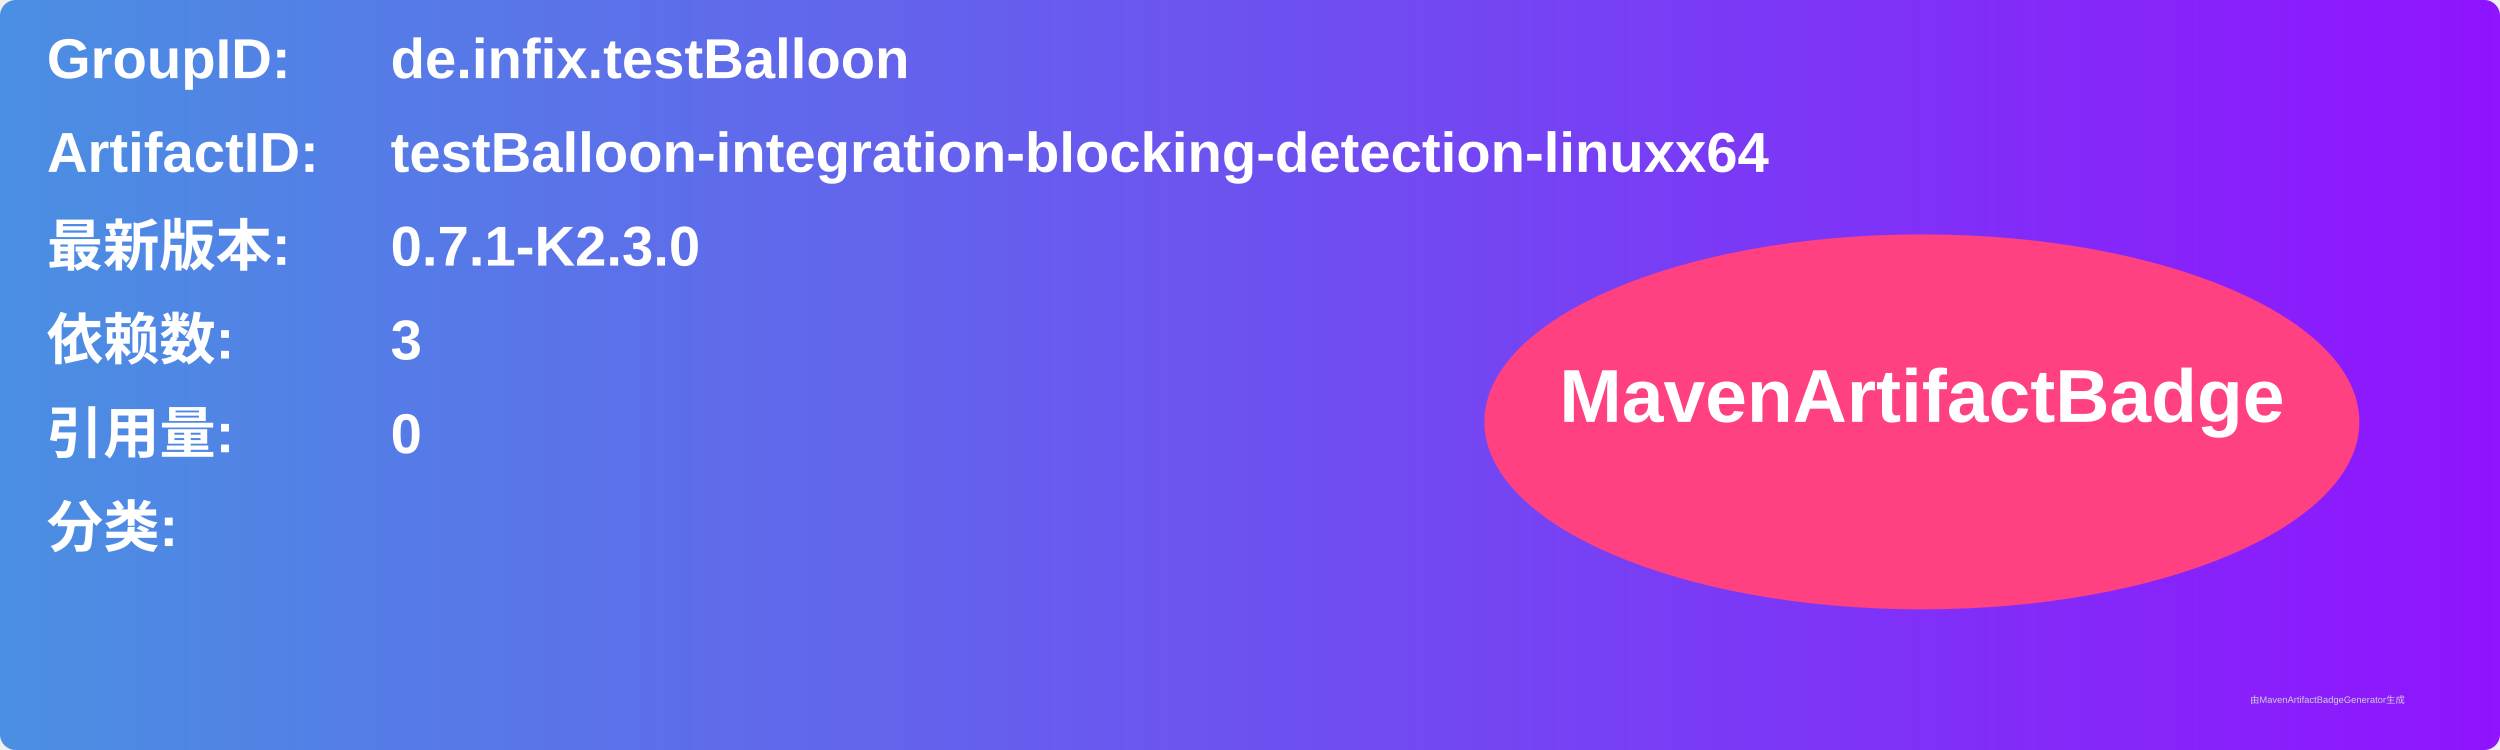
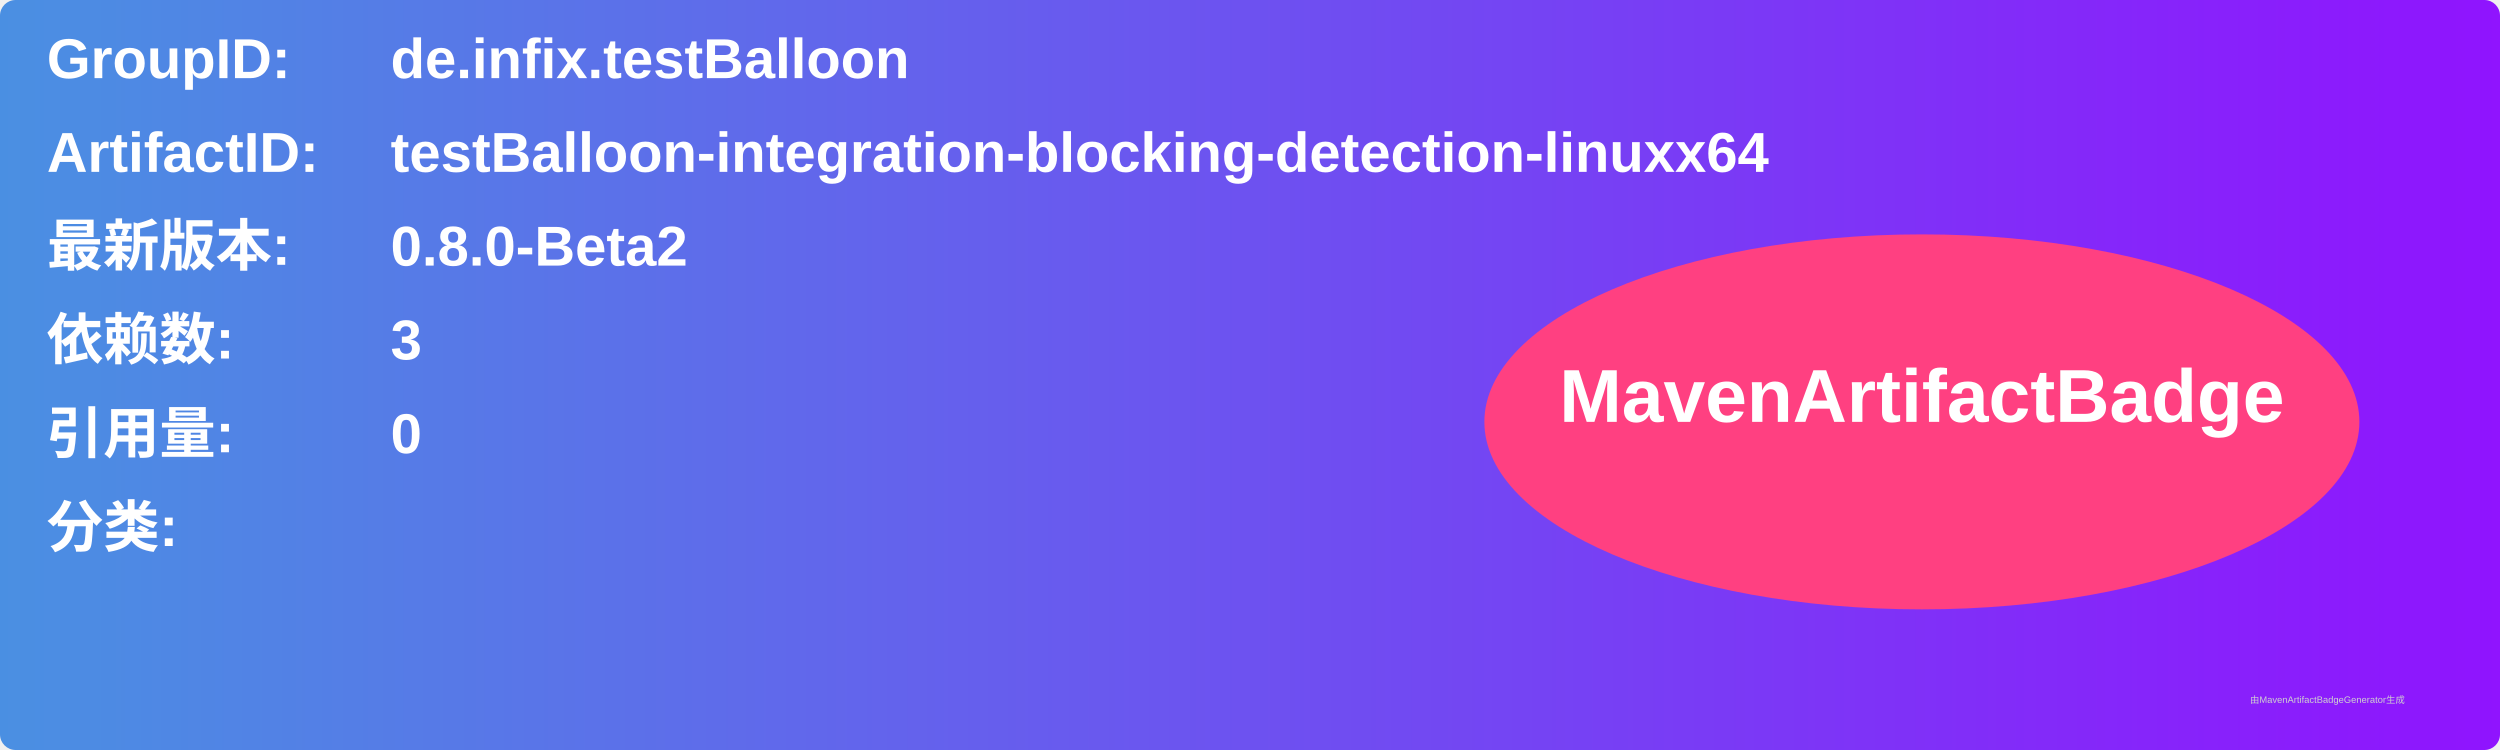
<svg xmlns="http://www.w3.org/2000/svg" width="800" height="240" viewBox="0 0 800 240">
  <linearGradient id="grad" x1="0%" y1="0%" x2="100%" y2="0%">
    <stop offset="0%" stop-color="#4a90e2" />
    <stop offset="100%" stop-color="#9013fe" />
  </linearGradient>
  <rect width="100%" height="100%" rx="5" ry="5" fill="url(#grad)" />
  <g transform="translate(15, 15)">
    <text x="0" y="10" font-family="Arial" font-size="18" fill="white" font-weight="bold" width="260">GroupID:</text>
    <text x="110" y="10" font-family="Arial" font-size="18" fill="white" font-weight="bold" width="460">de.infix.testBalloon</text>
    <text x="0" y="40" font-family="Arial" font-size="18" fill="white" font-weight="bold" width="260">ArtifactID:</text>
    <text x="110" y="40" font-family="Arial" font-size="18" fill="white" font-weight="bold" width="460">testBalloon-integration-blocking-detection-linuxx64</text>
    <text x="0" y="70" font-family="Arial" font-size="18" fill="white" font-weight="bold">最新版本:</text>
    <text x="110" y="70" font-family="Arial" font-size="18" fill="white" font-weight="bold">
-       <tspan font-weight="bold">0.7.1-K2.3.0</tspan>
+       <tspan font-weight="bold">0.8.0-Beta2</tspan>
    </text>
    <text x="0" y="100" font-family="Arial" font-size="18" fill="white" font-weight="bold">依赖数: </text>
    <text x="110" y="100" font-family="Arial" font-size="18" fill="white">
      <tspan font-weight="bold">3</tspan>
    </text>
    <text x="0" y="130" font-family="Arial" font-size="18" fill="white" font-weight="bold">引用量: </text>
    <text x="110" y="130" font-family="Arial" font-size="18" fill="white">
      <tspan font-weight="bold">0</tspan>
    </text>
    <text x="0" y="160" font-family="Arial" font-size="18" fill="white" font-weight="bold">分类:</text>
    <text x="10" y="190" font-family="Arial" font-size="10" fill="white">
      <tspan font-weight="bold" />
    </text>
    <ellipse cx="600" cy="120" rx="140" ry="60" fill="#ff4081" />
    <text x="600" y="120" text-anchor="middle" font-family="Arial" font-size="24" fill="white" font-weight="bold">MavenArtifactBadge</text>
  </g>
  <text x="720" y="225" font-family="Arial" font-size="3" fill="#d0d0d0">由MavenArtifactBadgeGenerator生成</text>
</svg>
